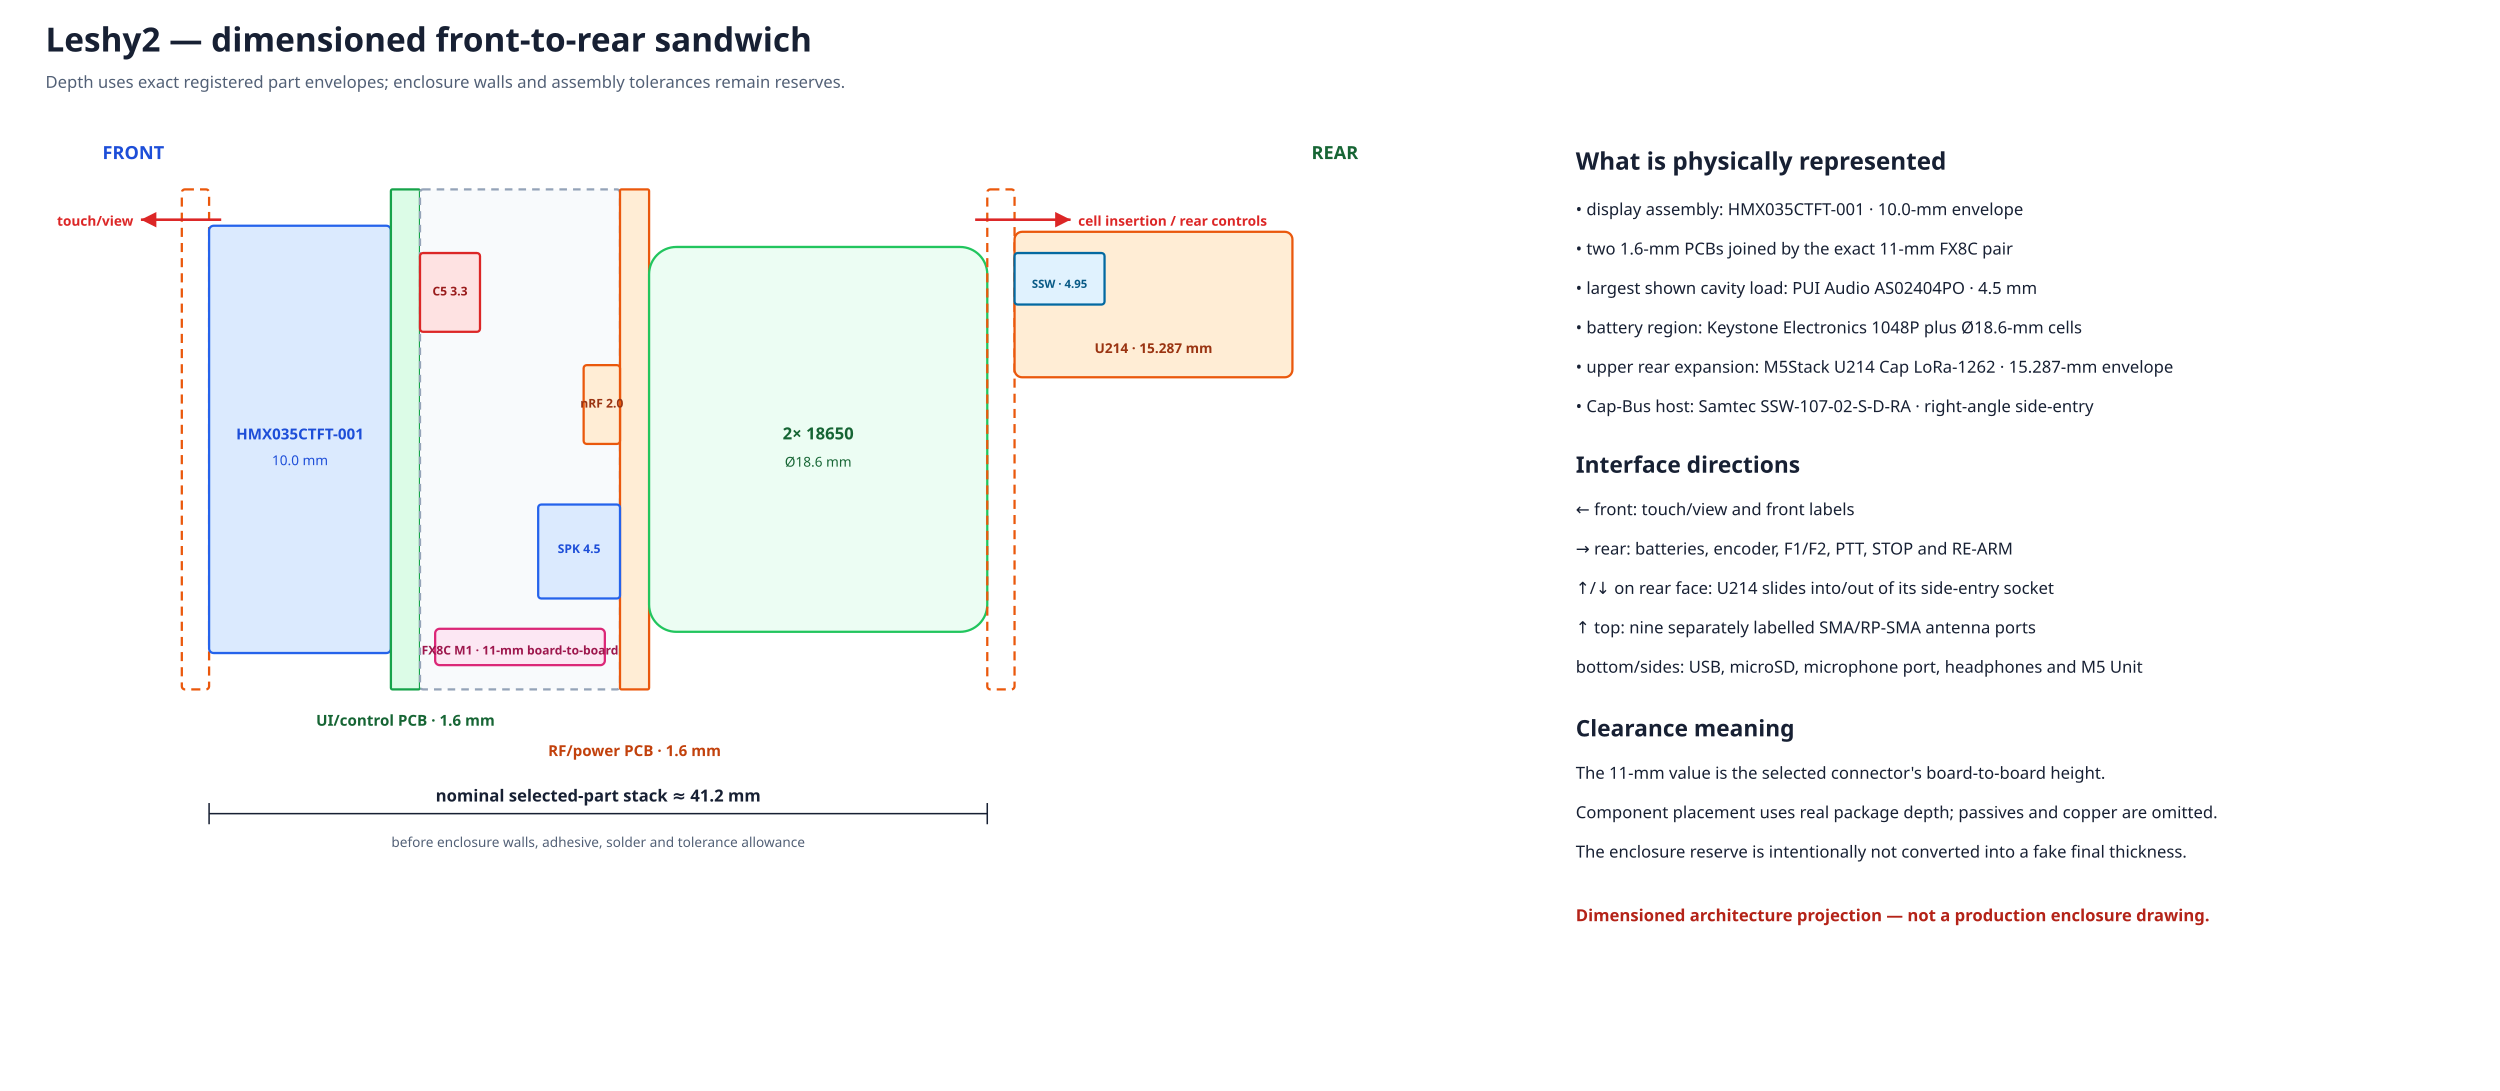
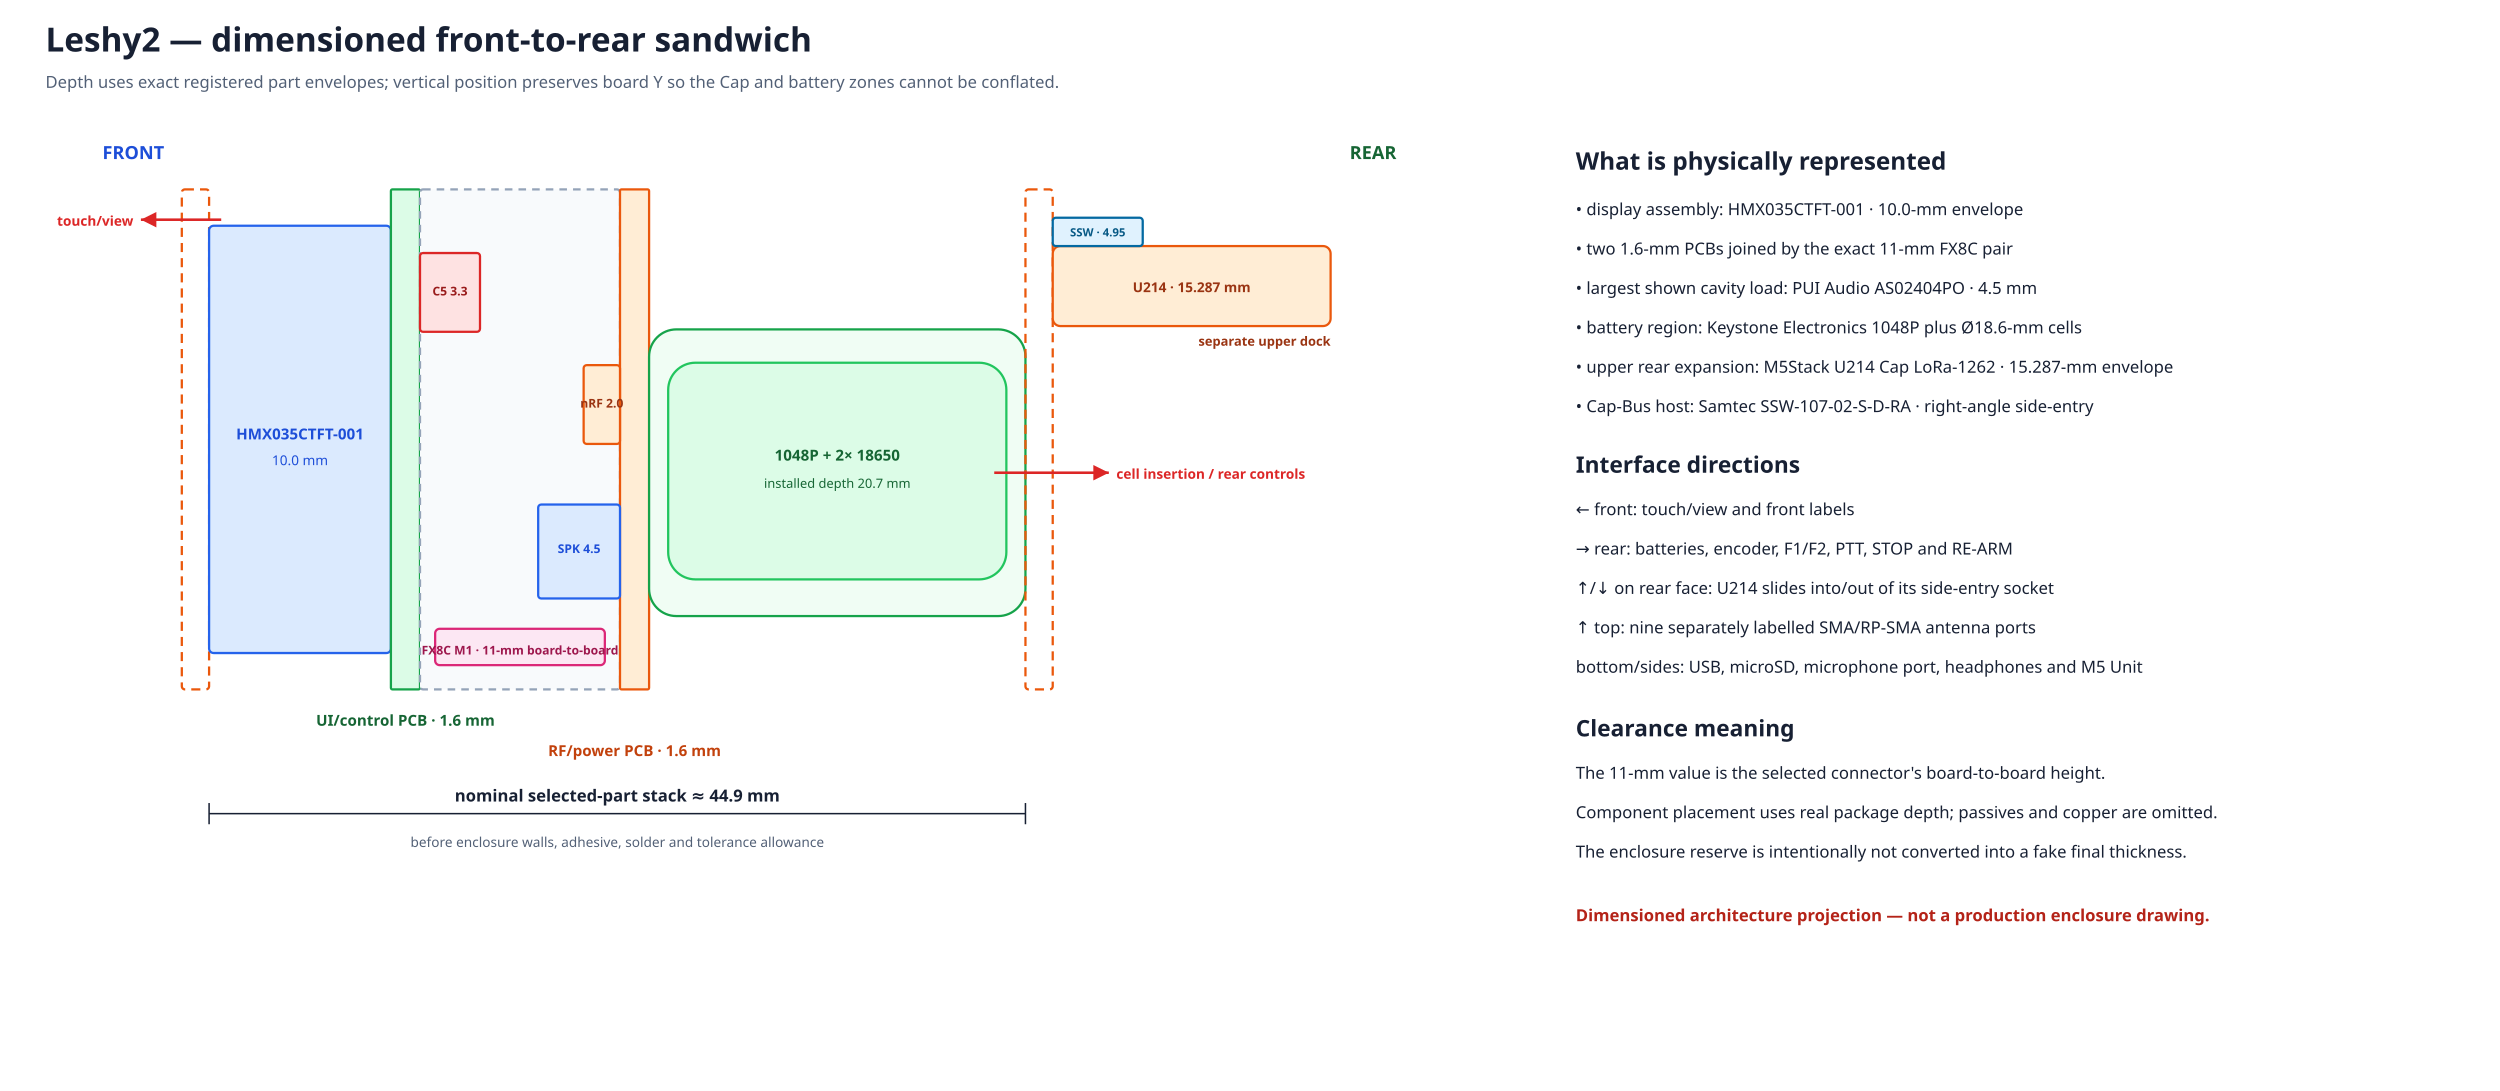
<svg xmlns="http://www.w3.org/2000/svg" width="1650" height="720" viewBox="0 0 1650 720">
  <defs>
    <marker id="arrow" markerWidth="8" markerHeight="8" refX="6" refY="3" orient="auto">
      <path d="M0,0 L6,3 L0,6 Z" fill="#dc2626" />
    </marker>
  </defs>
  <rect width="100%" height="100%" fill="#ffffff" />
  <text x="30.0" y="34.0" font-family="sans-serif" font-size="22" font-weight="bold" text-anchor="start" fill="#172033">Leshy2 — dimensioned front-to-rear sandwich</text>
-   <text x="30.0" y="58.0" font-family="sans-serif" font-size="11" font-weight="normal" text-anchor="start" fill="#526076">Depth uses exact registered part envelopes; enclosure walls and assembly tolerances remain reserves.</text>
+   <text x="30.0" y="58.0" font-family="sans-serif" font-size="11" font-weight="normal" text-anchor="start" fill="#526076">Depth uses exact registered part envelopes; vertical position preserves board Y so the Cap and battery zones cannot be conflated.</text>
  <text x="88.0" y="105.0" font-family="sans-serif" font-size="12" font-weight="bold" text-anchor="middle" fill="#1d4ed8">FRONT</text>
-   <text x="881.0" y="105.0" font-family="sans-serif" font-size="12" font-weight="bold" text-anchor="middle" fill="#166534">REAR</text>
+   <text x="906.2" y="105.0" font-family="sans-serif" font-size="12" font-weight="bold" text-anchor="middle" fill="#166534">REAR</text>
  <rect x="120.0" y="125.0" width="18.0" height="330.0" rx="2" fill="none" stroke="#ea580c" stroke-width="1.5" stroke-dasharray="6 4" />
  <rect x="138.0" y="149.0" width="120.0" height="282.0" rx="3" fill="#dbeafe" stroke="#2563eb" stroke-width="1.5" />
  <rect x="258.0" y="125.0" width="19.2" height="330.0" rx="1" fill="#dcfce7" stroke="#16a34a" stroke-width="1.5" />
  <rect x="277.2" y="125.0" width="132.0" height="330.0" rx="2" fill="#f8fafc" stroke="#94a3b8" stroke-width="1.5" stroke-dasharray="5 4" />
  <rect x="409.2" y="125.0" width="19.2" height="330.0" rx="1" fill="#ffedd5" stroke="#ea580c" stroke-width="1.5" />
-   <rect x="428.4" y="163.0" width="223.2" height="254.0" rx="18" fill="#ecfdf3" stroke="#22c55e" stroke-width="1.5" />
-   <rect x="651.6" y="125.0" width="18.0" height="330.0" rx="2" fill="none" stroke="#ea580c" stroke-width="1.5" stroke-dasharray="6 4" />
-   <rect x="669.6" y="153.0" width="183.4" height="96.0" rx="5" fill="#ffedd5" stroke="#ea580c" stroke-width="1.5" />
-   <rect x="669.6" y="167.0" width="59.4" height="34.0" rx="2" fill="#e0f2fe" stroke="#0369a1" stroke-width="1.5" />
+   <g id="battery-zone" data-plan-y-mm="42..128">
+     <rect x="428.4" y="217.4" width="248.4" height="189.2" rx="18" fill="#f0fdf4" stroke="#16a34a" stroke-width="1.5" />
+     <rect x="441.0" y="239.4" width="223.2" height="143.0" rx="18" fill="#dcfce7" stroke="#22c55e" stroke-width="1.5" />
+   </g>
+   <rect x="676.8" y="125.0" width="18.0" height="330.0" rx="2" fill="none" stroke="#ea580c" stroke-width="1.5" stroke-dasharray="6 4" />
+   <g id="u214-zone" data-plan-y-mm="17..41">
+     <rect x="694.8" y="162.4" width="183.4" height="52.8" rx="5" fill="#ffedd5" stroke="#ea580c" stroke-width="1.5" />
+     <rect x="694.8" y="143.7" width="59.4" height="18.7" rx="2" fill="#e0f2fe" stroke="#0369a1" stroke-width="1.5" />
+   </g>
  <text x="198.0" y="290.0" font-family="sans-serif" font-size="10" font-weight="bold" text-anchor="middle" fill="#1d4ed8">HMX035CTFT-001</text>
  <text x="198.0" y="307.0" font-family="sans-serif" font-size="9" font-weight="normal" text-anchor="middle" fill="#1d4ed8">10.0 mm</text>
  <text x="267.6" y="479.0" font-family="sans-serif" font-size="10" font-weight="bold" text-anchor="middle" fill="#166534">UI/control PCB · 1.6 mm</text>
  <text x="418.8" y="499.0" font-family="sans-serif" font-size="10" font-weight="bold" text-anchor="middle" fill="#c2410c">RF/power PCB · 1.6 mm</text>
-   <text x="540.0" y="290.0" font-family="sans-serif" font-size="11" font-weight="bold" text-anchor="middle" fill="#166534">2× 18650</text>
-   <text x="540.0" y="308.0" font-family="sans-serif" font-size="9" font-weight="normal" text-anchor="middle" fill="#166534">Ø18.6 mm</text>
-   <text x="761.3" y="233.0" font-family="sans-serif" font-size="9" font-weight="bold" text-anchor="middle" fill="#9a3412">U214 · 15.287 mm</text>
-   <text x="699.3" y="190.0" font-family="sans-serif" font-size="7.5" font-weight="bold" text-anchor="middle" fill="#075985">SSW · 4.95</text>
+   <text x="552.6" y="304.0" font-family="sans-serif" font-size="10" font-weight="bold" text-anchor="middle" fill="#166534">1048P + 2× 18650</text>
+   <text x="552.6" y="322.0" font-family="sans-serif" font-size="8.5" font-weight="normal" text-anchor="middle" fill="#166534">installed depth 20.7 mm</text>
+   <text x="786.5" y="192.8" font-family="sans-serif" font-size="9" font-weight="bold" text-anchor="middle" fill="#9a3412">U214 · 15.287 mm</text>
+   <text x="724.5" y="156.0" font-family="sans-serif" font-size="7.5" font-weight="bold" text-anchor="middle" fill="#075985">SSW · 4.95</text>
+   <text x="878.2" y="228.2" font-family="sans-serif" font-size="8.5" font-weight="bold" text-anchor="end" fill="#9a3412">separate upper dock</text>
  <rect x="277.2" y="167.0" width="39.6" height="52.0" rx="2" fill="#fee2e2" stroke="#dc2626" stroke-width="1.5" />
  <text x="297.0" y="195.0" font-family="sans-serif" font-size="8" font-weight="bold" text-anchor="middle" fill="#991b1b">C5 3.3</text>
  <rect x="385.2" y="241.0" width="24.0" height="52.0" rx="2" fill="#ffedd5" stroke="#ea580c" stroke-width="1.5" />
  <text x="397.2" y="269.0" font-family="sans-serif" font-size="8" font-weight="bold" text-anchor="middle" fill="#9a3412">nRF 2.0</text>
  <rect x="355.2" y="333.0" width="54.0" height="62.0" rx="2" fill="#dbeafe" stroke="#2563eb" stroke-width="1.5" />
  <text x="382.2" y="365.0" font-family="sans-serif" font-size="8" font-weight="bold" text-anchor="middle" fill="#1d4ed8">SPK 4.5</text>
  <rect x="287.2" y="415.0" width="112.0" height="24.0" rx="3" fill="#fce7f3" stroke="#db2777" stroke-width="1.5" />
  <text x="343.2" y="432.0" font-family="sans-serif" font-size="8" font-weight="bold" text-anchor="middle" fill="#9d174d">FX8C M1 · 11-mm board-to-board</text>
-   <line x1="138.0" y1="537.0" x2="651.6" y2="537.0" stroke="#172033" stroke-width="1" />
+   <line x1="138.0" y1="537.0" x2="676.8" y2="537.0" stroke="#172033" stroke-width="1" />
  <line x1="138.0" y1="530.0" x2="138.0" y2="544.0" stroke="#172033" />
-   <line x1="651.6" y1="530.0" x2="651.6" y2="544.0" stroke="#172033" />
-   <text x="394.8" y="529.0" font-family="sans-serif" font-size="11" font-weight="bold" text-anchor="middle" fill="#172033">nominal selected-part stack ≈ 41.2 mm</text>
-   <text x="394.8" y="559.0" font-family="sans-serif" font-size="9" font-weight="normal" text-anchor="middle" fill="#526076">before enclosure walls, adhesive, solder and tolerance allowance</text>
+   <line x1="676.8" y1="530.0" x2="676.8" y2="544.0" stroke="#172033" />
+   <text x="407.4" y="529.0" font-family="sans-serif" font-size="11" font-weight="bold" text-anchor="middle" fill="#172033">nominal selected-part stack ≈ 44.9 mm</text>
+   <text x="407.4" y="559.0" font-family="sans-serif" font-size="9" font-weight="normal" text-anchor="middle" fill="#526076">before enclosure walls, adhesive, solder and tolerance allowance</text>
  <path d="M146.0 145.0 L93.0 145.0" stroke="#dc2626" stroke-width="1.7" marker-end="url(#arrow)" />
  <text x="88.0" y="149.0" font-family="sans-serif" font-size="9" font-weight="bold" text-anchor="end" fill="#dc2626">touch/view</text>
-   <path d="M643.6 145.0 L706.6 145.0" stroke="#dc2626" stroke-width="1.7" marker-end="url(#arrow)" />
-   <text x="711.6" y="149.0" font-family="sans-serif" font-size="9" font-weight="bold" text-anchor="start" fill="#dc2626">cell insertion / rear controls</text>
+   <path d="M656.2 312.0 L731.8 312.0" stroke="#dc2626" stroke-width="1.7" marker-end="url(#arrow)" />
+   <text x="736.8" y="316.0" font-family="sans-serif" font-size="9" font-weight="bold" text-anchor="start" fill="#dc2626">cell insertion / rear controls</text>
  <text x="1040.0" y="112.0" font-family="sans-serif" font-size="16" font-weight="bold" text-anchor="start" fill="#172033">What is physically represented</text>
  <text x="1040.0" y="142.0" font-family="sans-serif" font-size="11" font-weight="normal" text-anchor="start" fill="#172033">• display assembly: HMX035CTFT-001 · 10.0-mm envelope</text>
  <text x="1040.0" y="168.0" font-family="sans-serif" font-size="11" font-weight="normal" text-anchor="start" fill="#172033">• two 1.6-mm PCBs joined by the exact 11-mm FX8C pair</text>
  <text x="1040.0" y="194.0" font-family="sans-serif" font-size="11" font-weight="normal" text-anchor="start" fill="#172033">• largest shown cavity load: PUI Audio AS02404PO · 4.5 mm</text>
  <text x="1040.0" y="220.0" font-family="sans-serif" font-size="11" font-weight="normal" text-anchor="start" fill="#172033">• battery region: Keystone Electronics 1048P plus Ø18.6-mm cells</text>
  <text x="1040.0" y="246.0" font-family="sans-serif" font-size="11" font-weight="normal" text-anchor="start" fill="#172033">• upper rear expansion: M5Stack U214 Cap LoRa-1262 · 15.287-mm envelope</text>
  <text x="1040.0" y="272.0" font-family="sans-serif" font-size="11" font-weight="normal" text-anchor="start" fill="#172033">• Cap-Bus host: Samtec SSW-107-02-S-D-RA · right-angle side-entry</text>
  <text x="1040.0" y="312.0" font-family="sans-serif" font-size="15" font-weight="bold" text-anchor="start" fill="#172033">Interface directions</text>
  <text x="1040.0" y="340.0" font-family="sans-serif" font-size="11" font-weight="normal" text-anchor="start" fill="#172033">← front: touch/view and front labels</text>
  <text x="1040.0" y="366.0" font-family="sans-serif" font-size="11" font-weight="normal" text-anchor="start" fill="#172033">→ rear: batteries, encoder, F1/F2, PTT, STOP and RE-ARM</text>
  <text x="1040.0" y="392.0" font-family="sans-serif" font-size="11" font-weight="normal" text-anchor="start" fill="#172033">↑/↓ on rear face: U214 slides into/out of its side-entry socket</text>
  <text x="1040.0" y="418.0" font-family="sans-serif" font-size="11" font-weight="normal" text-anchor="start" fill="#172033">↑ top: nine separately labelled SMA/RP-SMA antenna ports</text>
  <text x="1040.0" y="444.0" font-family="sans-serif" font-size="11" font-weight="normal" text-anchor="start" fill="#172033">bottom/sides: USB, microSD, microphone port, headphones and M5 Unit</text>
  <text x="1040.0" y="486.0" font-family="sans-serif" font-size="15" font-weight="bold" text-anchor="start" fill="#172033">Clearance meaning</text>
  <text x="1040.0" y="514.0" font-family="sans-serif" font-size="11" font-weight="normal" text-anchor="start" fill="#172033">The 11-mm value is the selected connector's board-to-board height.</text>
  <text x="1040.0" y="540.0" font-family="sans-serif" font-size="11" font-weight="normal" text-anchor="start" fill="#172033">Component placement uses real package depth; passives and copper are omitted.</text>
  <text x="1040.0" y="566.0" font-family="sans-serif" font-size="11" font-weight="normal" text-anchor="start" fill="#172033">The enclosure reserve is intentionally not converted into a fake final thickness.</text>
  <text x="1040.0" y="608.0" font-family="sans-serif" font-size="11" font-weight="bold" text-anchor="start" fill="#b42318">Dimensioned architecture projection — not a production enclosure drawing.</text>
</svg>
